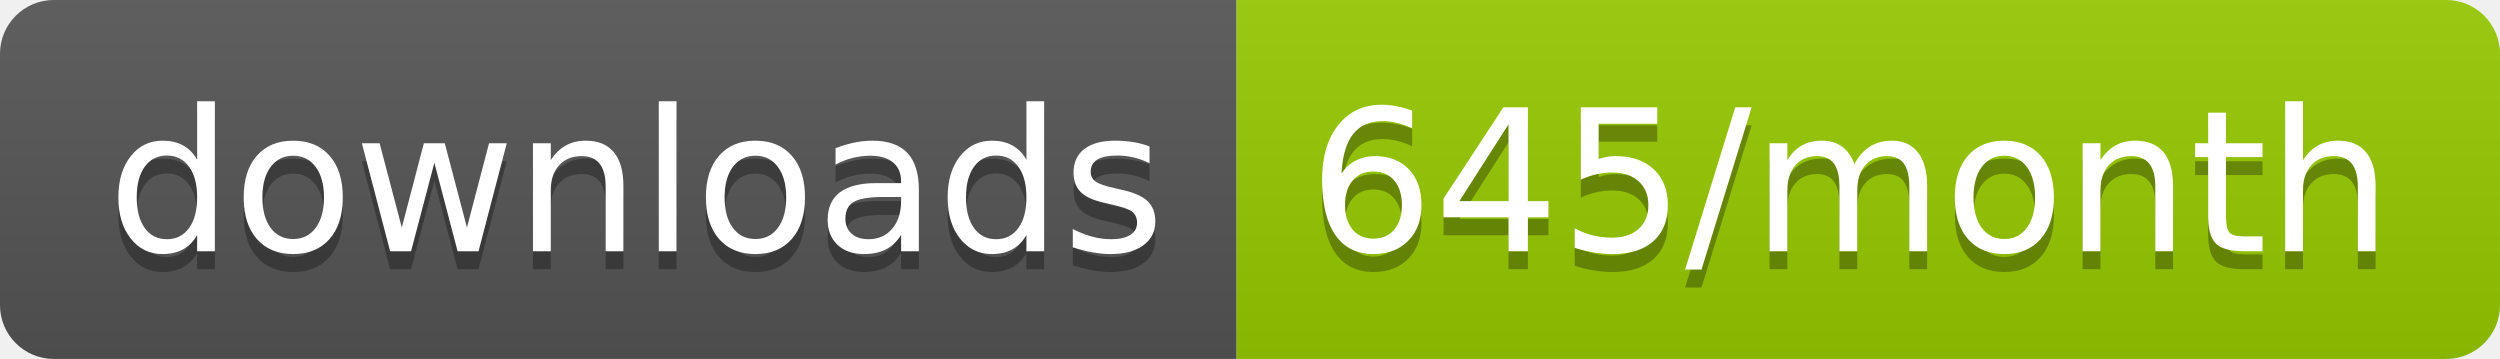
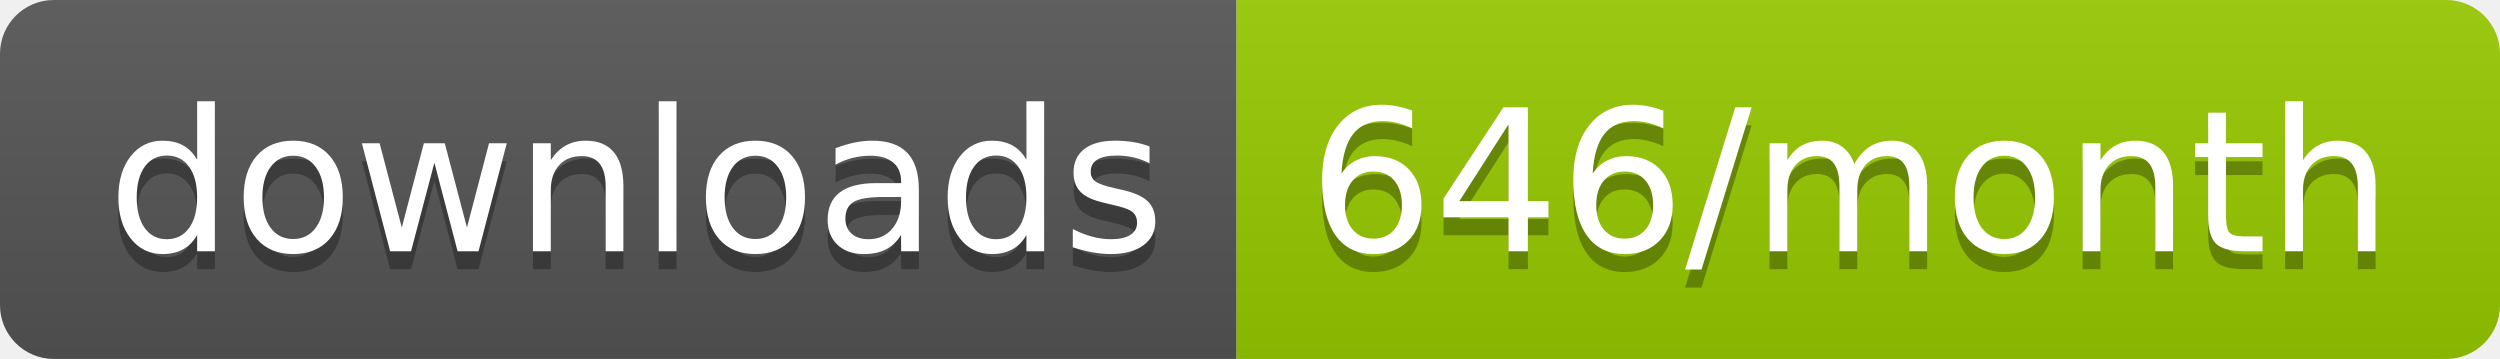
<svg xmlns="http://www.w3.org/2000/svg" width="139.3" height="20">
  <linearGradient id="smooth" x2="0" y2="100%">
    <stop offset="0" stop-color="#bbb" stop-opacity=".1" />
    <stop offset="1" stop-opacity=".1" />
  </linearGradient>
  <clipPath id="round">
    <rect width="139.3" height="20" rx="3" fill="#fff" />
  </clipPath>
  <g clip-path="url(#round)">
    <rect width="68.9" height="20" fill="#555" />
    <rect x="68.9" width="70.4" height="20" fill="#97CA00" />
    <rect width="139.3" height="20" fill="url(#smooth)" />
  </g>
  <g fill="#fff" text-anchor="middle" font-family="DejaVu Sans,Verdana,Geneva,sans-serif" font-size="110">
    <text x="354.5" y="150" fill="#010101" fill-opacity=".3" transform="scale(0.1)" textLength="589.0" lengthAdjust="spacing">downloads</text>
    <text x="354.5" y="140" transform="scale(0.1)" textLength="589.0" lengthAdjust="spacing">downloads</text>
-     <text x="1031.0" y="150" fill="#010101" fill-opacity=".3" transform="scale(0.1)" textLength="604.0" lengthAdjust="spacing">645/month</text>
-     <text x="1031.0" y="140" transform="scale(0.1)" textLength="604.0" lengthAdjust="spacing">645/month</text>
+     <text x="1031.0" y="150" fill="#010101" fill-opacity=".3" transform="scale(0.1)" textLength="604.0" lengthAdjust="spacing">646/month</text>
+     <text x="1031.0" y="140" transform="scale(0.1)" textLength="604.0" lengthAdjust="spacing">646/month</text>
  </g>
</svg>
